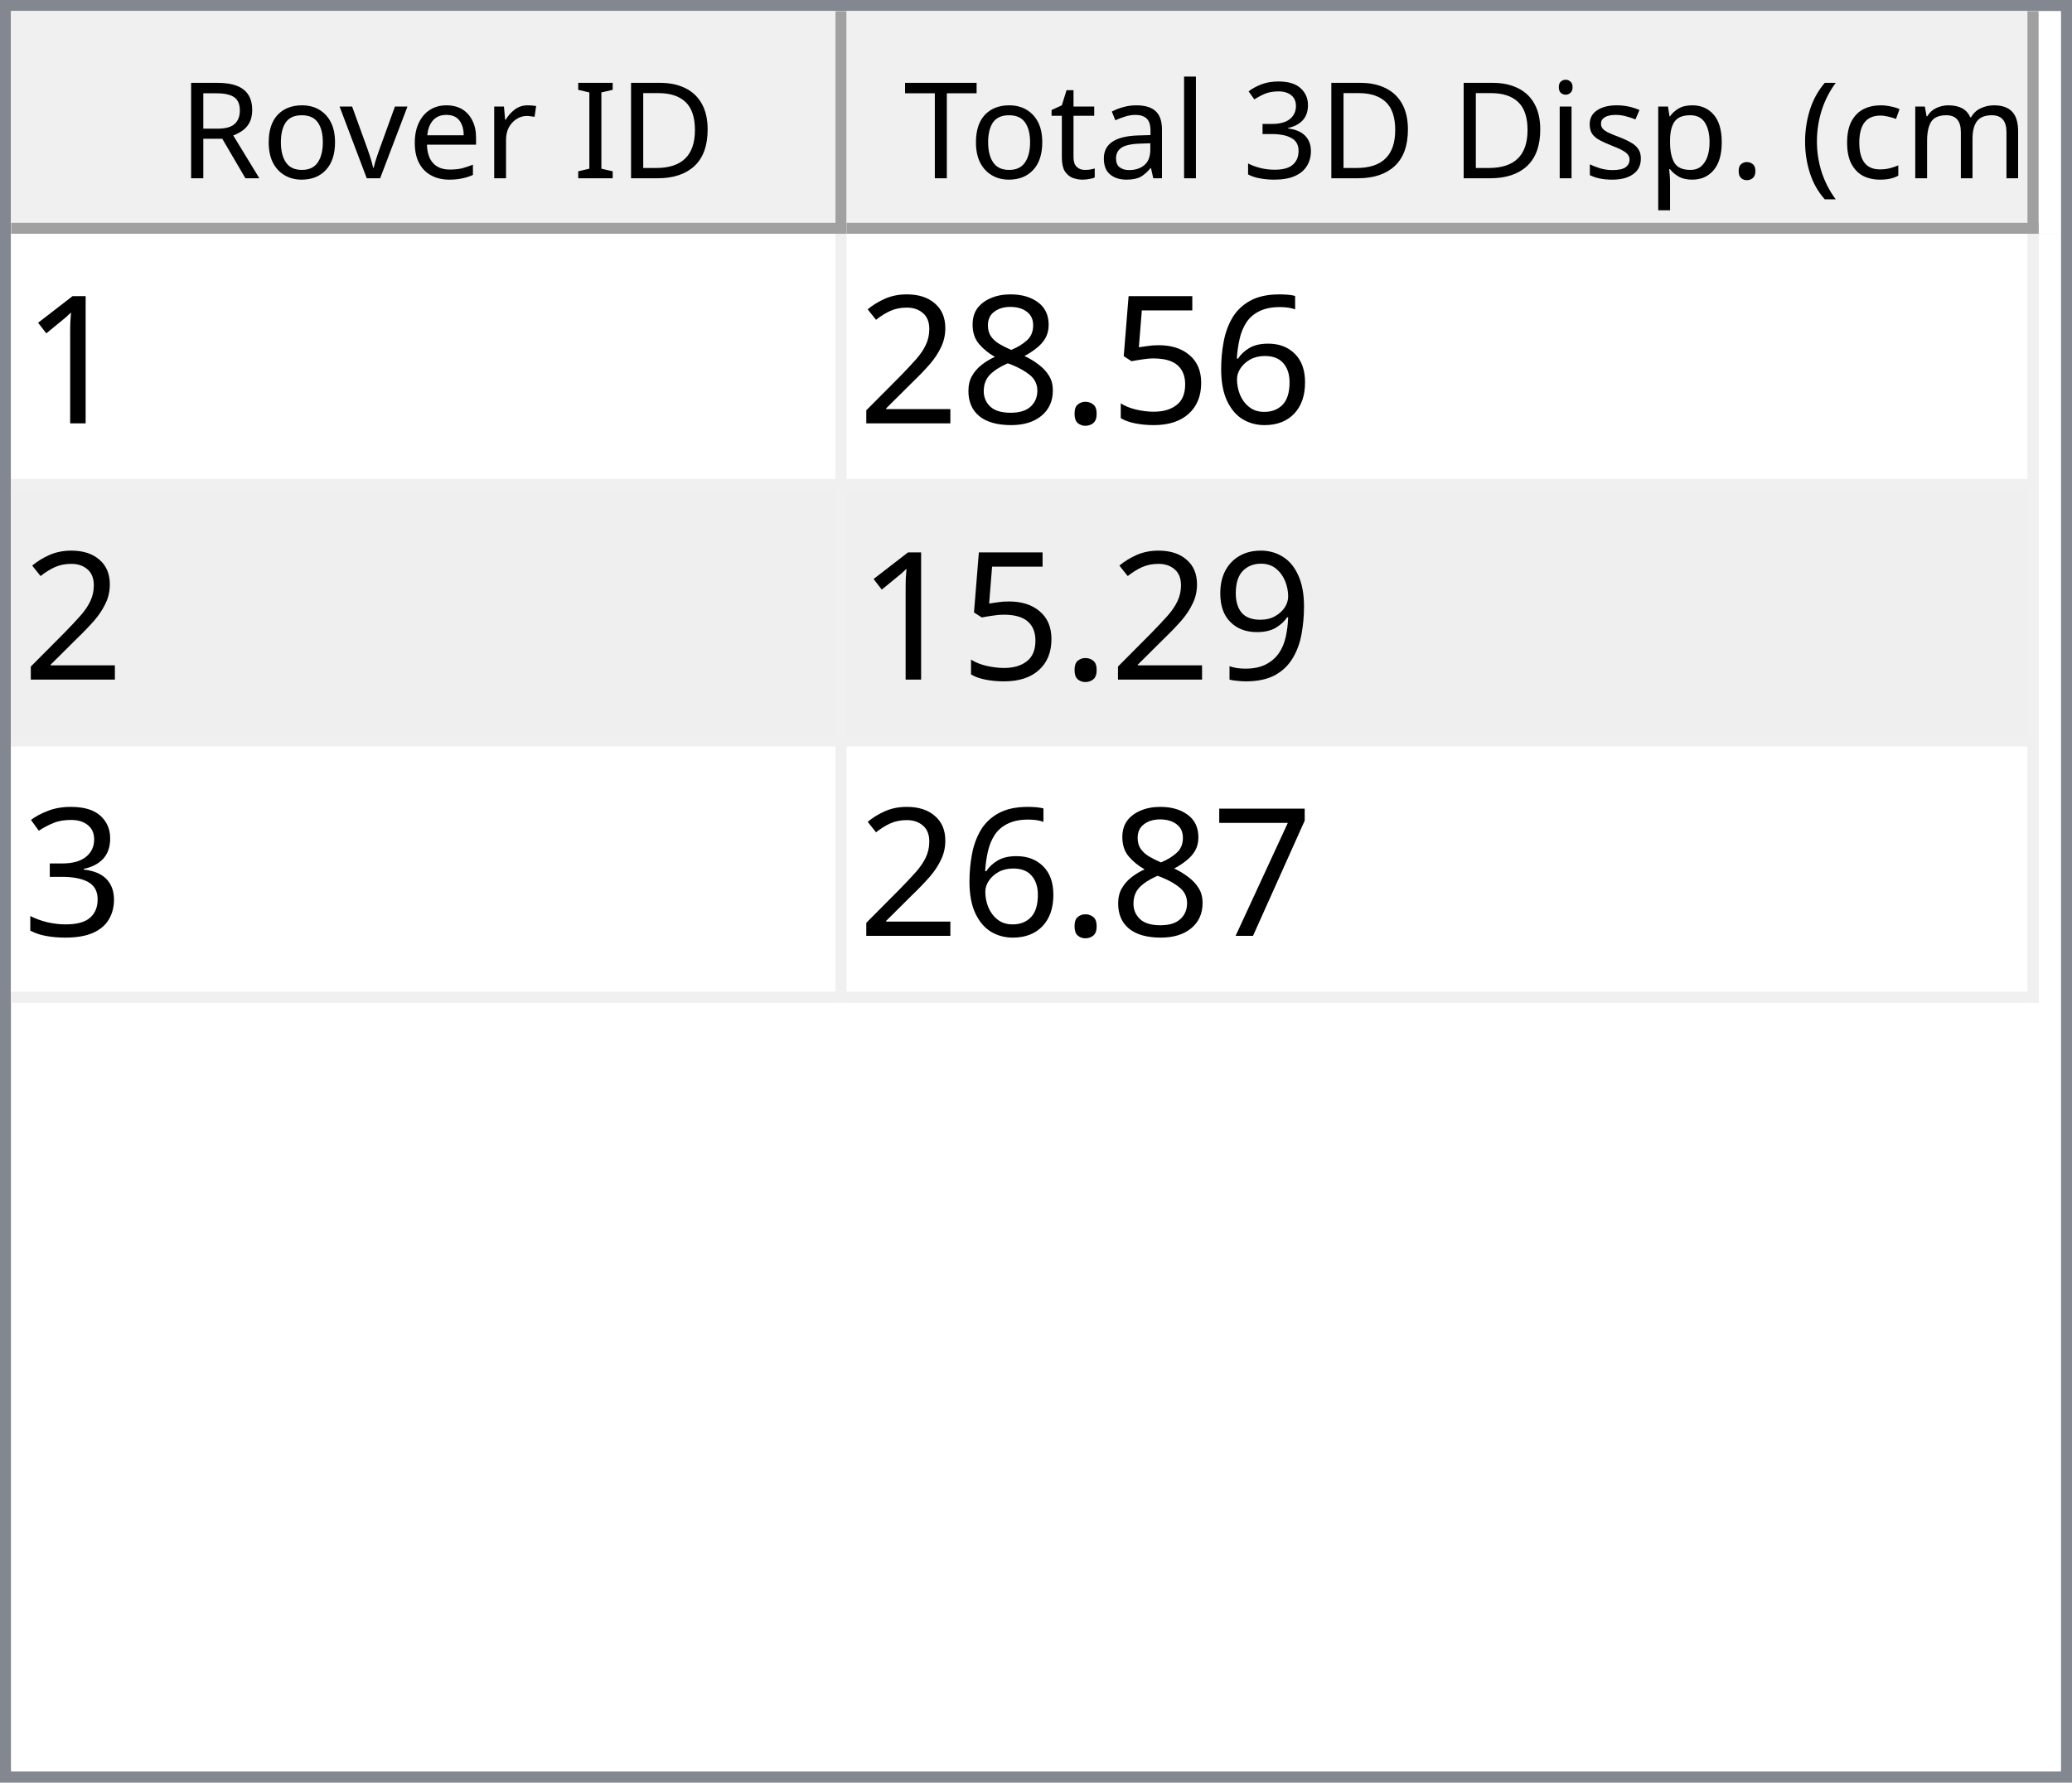
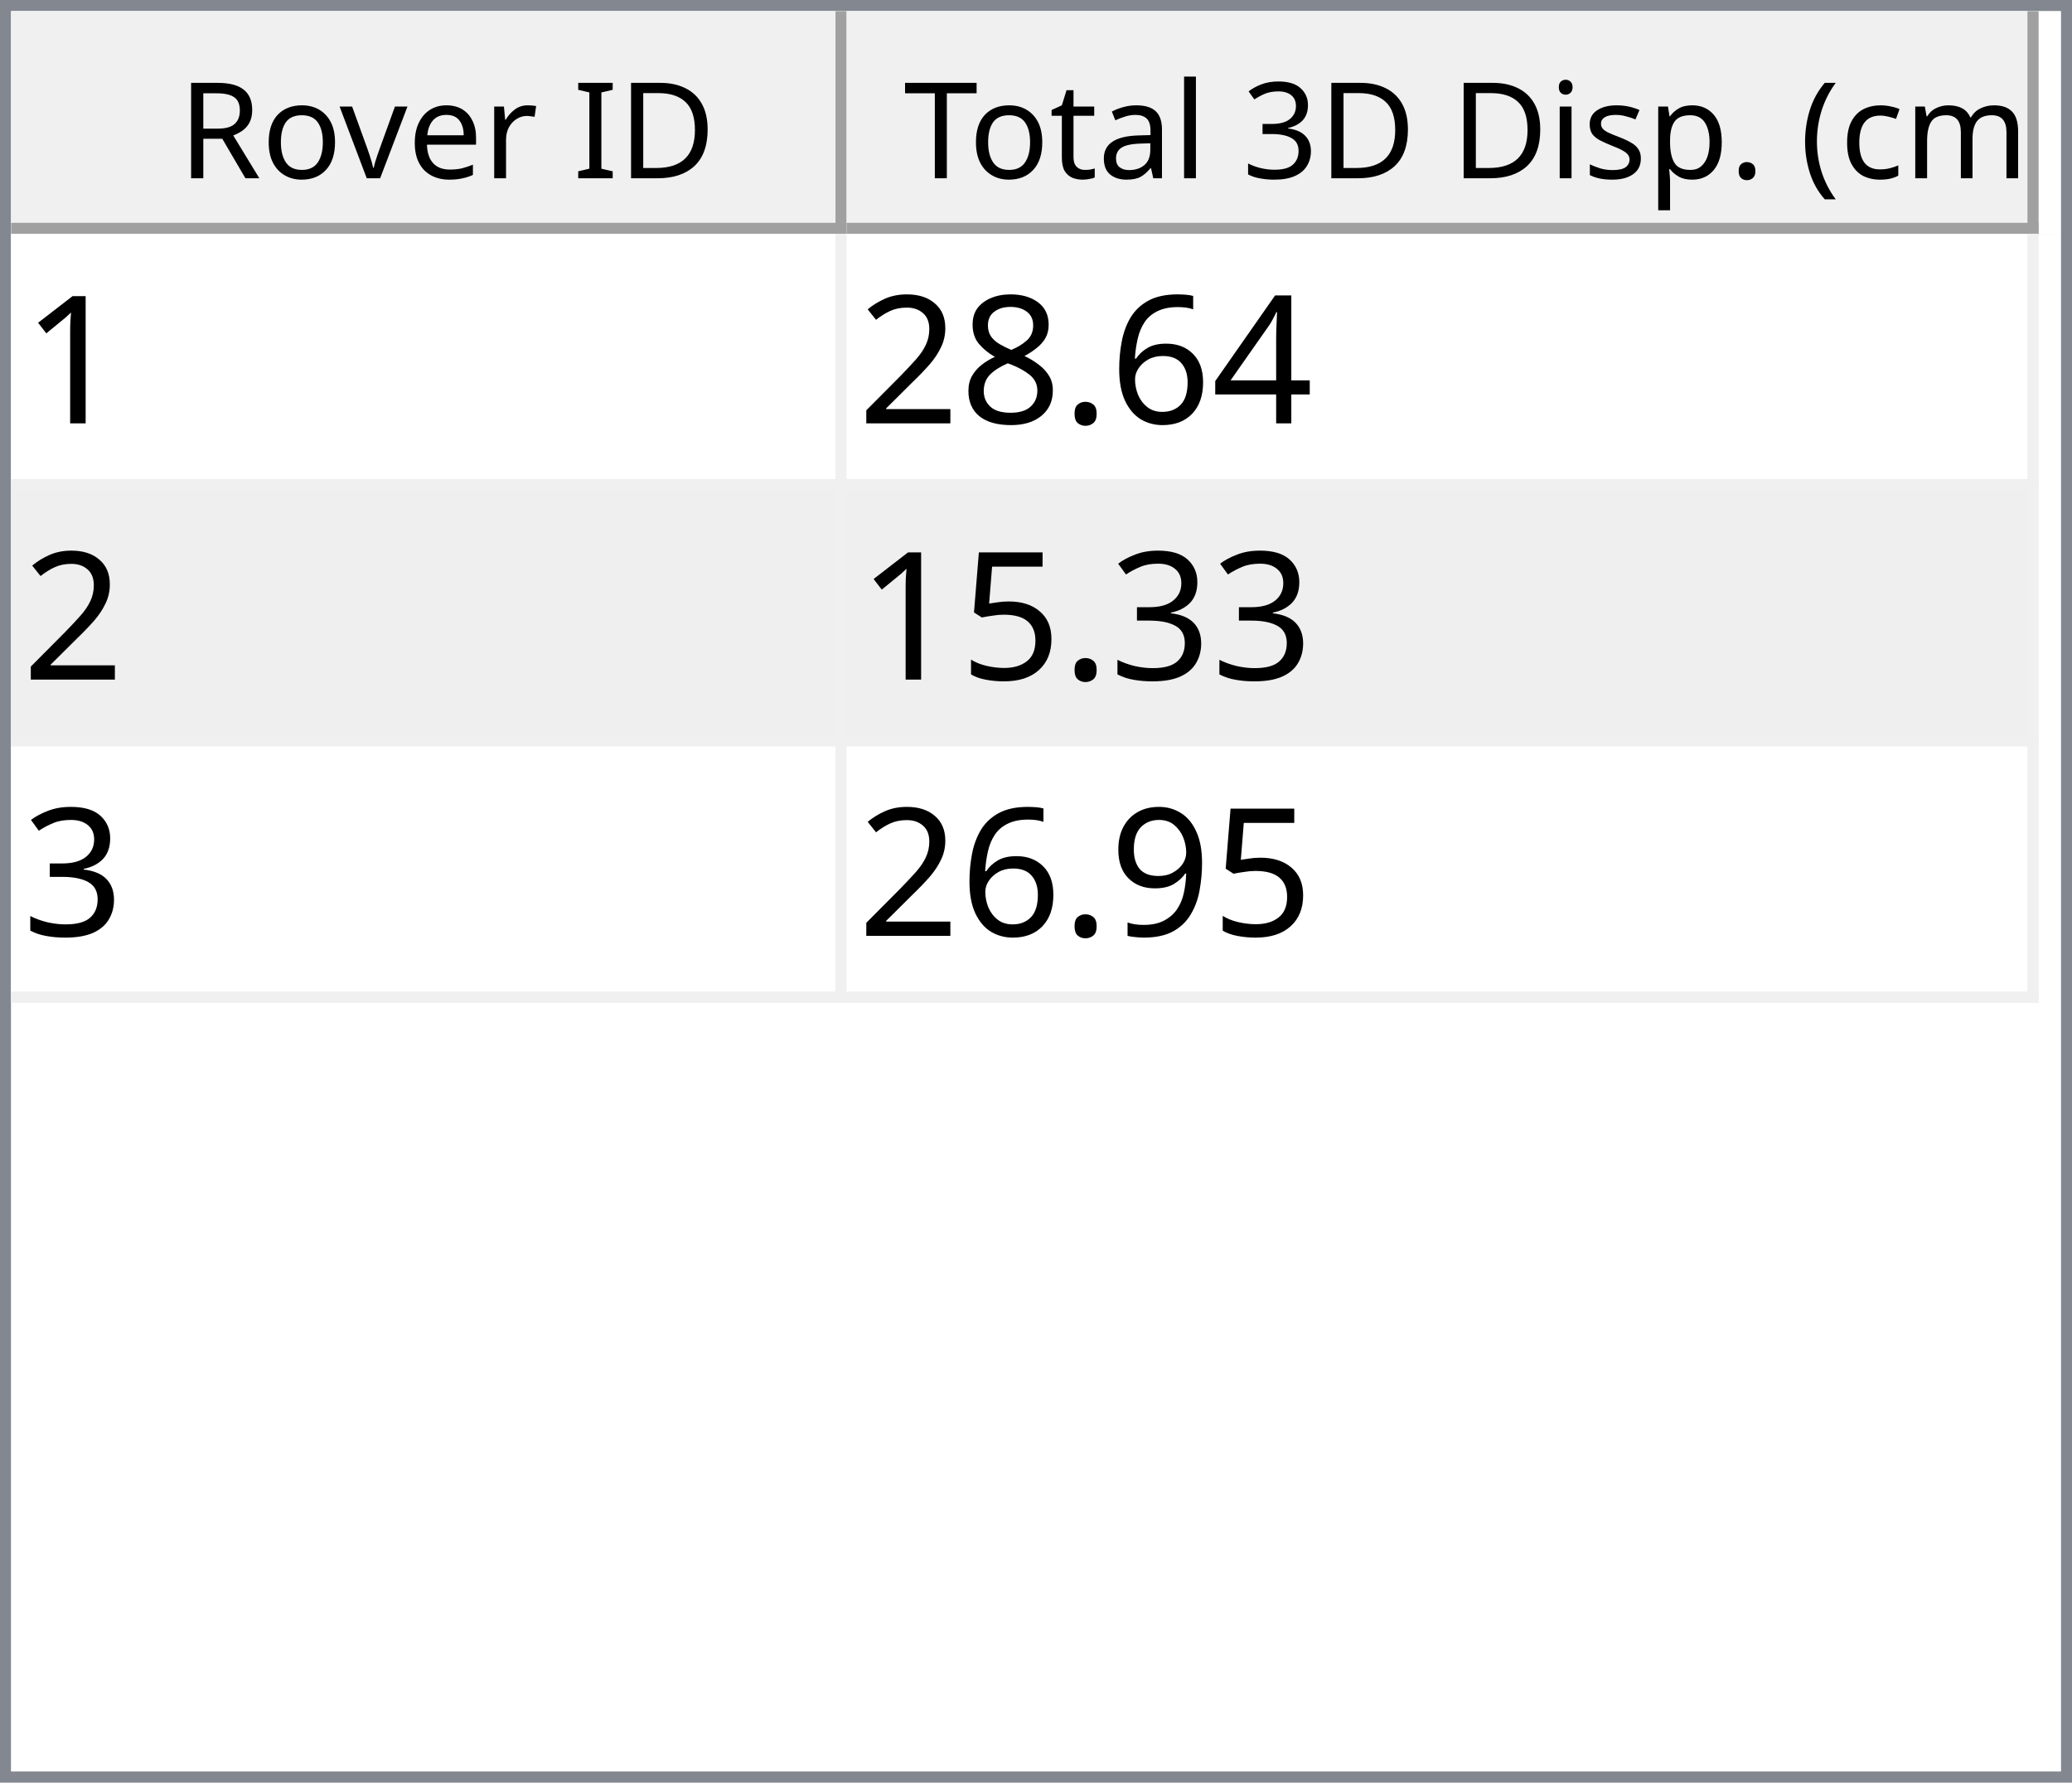
<svg xmlns="http://www.w3.org/2000/svg" style="fill-opacity:1; color-rendering:auto; color-interpolation:auto; text-rendering:auto; stroke:black; stroke-linecap:square; stroke-miterlimit:10; shape-rendering:auto; stroke-opacity:1; fill:black; stroke-dasharray:none; font-weight:normal; stroke-width:1; font-family:'Dialog'; font-style:normal; stroke-linejoin:miter; font-size:12px; stroke-dashoffset:0; image-rendering:auto;" width="186" height="160">
  <defs id="genericDefs" />
  <g>
    <defs id="defs1">
      <clipPath clipPathUnits="userSpaceOnUse" id="clipPath1">
        <path d="M0 0 L186 0 L186 160 L0 160 L0 0 Z" />
      </clipPath>
      <clipPath clipPathUnits="userSpaceOnUse" id="clipPath2">
        <path d="M0 0 L0 160 L186 160 L186 0 Z" />
      </clipPath>
      <clipPath clipPathUnits="userSpaceOnUse" id="clipPath3">
        <path d="M0 0 L0 20 L184 20 L184 0 Z" />
      </clipPath>
      <clipPath clipPathUnits="userSpaceOnUse" id="clipPath4">
        <path d="M0 0 L0 20 L75 20 L75 0 Z" />
      </clipPath>
      <clipPath clipPathUnits="userSpaceOnUse" id="clipPath5">
        <path d="M1 1 L1 19 L74 19 L74 1 Z" />
      </clipPath>
      <clipPath clipPathUnits="userSpaceOnUse" id="clipPath6">
        <path d="M0 0 L0 18 L73 18 L73 0 Z" />
      </clipPath>
      <clipPath clipPathUnits="userSpaceOnUse" id="clipPath7">
        <path d="M-0.5 -0.5 L-0.5 19.5 L74.5 19.5 L74.5 -0.5 Z" />
      </clipPath>
      <clipPath clipPathUnits="userSpaceOnUse" id="clipPath8">
        <path d="M0 0 L0 20 L107 20 L107 0 Z" />
      </clipPath>
      <clipPath clipPathUnits="userSpaceOnUse" id="clipPath9">
        <path d="M1 1 L1 19 L106 19 L106 1 Z" />
      </clipPath>
      <clipPath clipPathUnits="userSpaceOnUse" id="clipPath10">
        <path d="M0 0 L0 18 L105 18 L105 0 Z" />
      </clipPath>
      <clipPath clipPathUnits="userSpaceOnUse" id="clipPath11">
        <path d="M-0.5 -0.5 L-0.5 19.5 L106.5 19.5 L106.5 -0.5 Z" />
      </clipPath>
      <clipPath clipPathUnits="userSpaceOnUse" id="clipPath12">
        <path d="M0 0 L0 138 L184 138 L184 0 Z" />
      </clipPath>
      <clipPath clipPathUnits="userSpaceOnUse" id="clipPath13">
        <path d="M0 0 L0 69 L182 69 L182 0 Z" />
      </clipPath>
      <clipPath clipPathUnits="userSpaceOnUse" id="clipPath14">
        <path d="M-0.5 -0.5 L-0.5 68.5 L181.5 68.5 L181.5 -0.5 Z" />
      </clipPath>
      <clipPath clipPathUnits="userSpaceOnUse" id="clipPath15">
        <path d="M0 0 L0 22 L74 22 L74 0 Z" />
      </clipPath>
      <clipPath clipPathUnits="userSpaceOnUse" id="clipPath16">
        <path d="M0 0 L0 22 L106 22 L106 0 Z" />
      </clipPath>
      <font horiz-adv-x="64.551" id="font1">
        <font-face ascent="107.91" descent="25.098" units-per-em="100" style="font-style:normal; font-family:Segoe UI; font-weight:normal;" />
        <missing-glyph horiz-adv-x="64.551" d="M8.109 0 L8.109 68.266 L56.453 68.266 L56.453 0 L8.109 0 ZM15.328 7.234 L49.219 7.234 L49.219 61.031 L15.328 61.031 L15.328 7.234 Z" />
        <glyph unicode="D" horiz-adv-x="70.117" d="M9.188 0 L9.188 70.016 L28.516 70.016 Q65.531 70.016 65.531 35.891 Q65.531 19.672 55.25 9.836 Q44.969 0 27.734 0 L9.188 0 ZM17.391 62.594 L17.391 7.422 L27.828 7.422 Q41.609 7.422 49.273 14.797 Q56.938 22.172 56.938 35.688 Q56.938 62.594 28.328 62.594 L17.391 62.594 Z" />
        <glyph unicode="I" horiz-adv-x="26.611" d="M17.391 0 L9.188 0 L9.188 70.016 L17.391 70.016 L17.391 0 Z" />
        <glyph unicode=" " horiz-adv-x="27.393" d="" />
        <glyph unicode="r" horiz-adv-x="34.766" d="M34.188 41.891 Q32.078 43.5 28.125 43.5 Q23 43.5 19.555 38.672 Q16.109 33.844 16.109 25.484 L16.109 0 L8.109 0 L8.109 50 L16.109 50 L16.109 39.703 L16.312 39.703 Q18.016 44.969 21.531 47.922 Q25.047 50.875 29.391 50.875 Q32.516 50.875 34.188 50.203 L34.188 41.891 Z" />
        <glyph unicode="e" horiz-adv-x="52.295" d="M48.297 23 L12.984 23 Q13.188 14.656 17.484 10.109 Q21.781 5.562 29.297 5.562 Q37.75 5.562 44.828 11.141 L44.828 3.609 Q38.234 -1.172 27.391 -1.172 Q16.797 -1.172 10.742 5.641 Q4.688 12.453 4.688 24.812 Q4.688 36.469 11.305 43.82 Q17.922 51.172 27.734 51.172 Q37.547 51.172 42.922 44.828 Q48.297 38.484 48.297 27.203 L48.297 23 ZM40.094 29.781 Q40.047 36.719 36.75 40.578 Q33.453 44.438 27.594 44.438 Q21.922 44.438 17.969 40.383 Q14.016 36.328 13.094 29.781 L40.094 29.781 Z" />
        <glyph unicode="v" horiz-adv-x="47.9" d="M47.406 50 L27.484 0 L19.625 0 L0.688 50 L9.469 50 L22.172 13.672 Q23.578 9.672 23.922 6.688 L24.125 6.688 Q24.609 10.453 25.688 13.484 L38.969 50 L47.406 50 Z" />
        <glyph unicode="o" horiz-adv-x="58.594" d="M29 -1.172 Q17.922 -1.172 11.305 5.836 Q4.688 12.844 4.688 24.422 Q4.688 37.016 11.57 44.094 Q18.453 51.172 30.172 51.172 Q41.359 51.172 47.633 44.289 Q53.906 37.406 53.906 25.203 Q53.906 13.234 47.141 6.031 Q40.375 -1.172 29 -1.172 ZM29.594 44.438 Q21.875 44.438 17.383 39.188 Q12.891 33.938 12.891 24.703 Q12.891 15.828 17.43 10.695 Q21.969 5.562 29.594 5.562 Q37.359 5.562 41.531 10.594 Q45.703 15.625 45.703 24.906 Q45.703 34.281 41.531 39.359 Q37.359 44.438 29.594 44.438 Z" />
        <glyph unicode="R" horiz-adv-x="59.814" d="M59.375 0 L49.609 0 L37.891 19.625 Q36.281 22.359 34.766 24.289 Q33.25 26.219 31.664 27.438 Q30.078 28.656 28.25 29.219 Q26.422 29.781 24.125 29.781 L17.391 29.781 L17.391 0 L9.188 0 L9.188 70.016 L30.078 70.016 Q34.672 70.016 38.555 68.867 Q42.438 67.719 45.289 65.375 Q48.141 63.031 49.758 59.547 Q51.375 56.062 51.375 51.375 Q51.375 47.703 50.273 44.656 Q49.172 41.609 47.148 39.211 Q45.125 36.812 42.266 35.133 Q39.406 33.453 35.844 32.516 L35.844 32.328 Q37.594 31.547 38.891 30.547 Q40.188 29.547 41.359 28.18 Q42.531 26.812 43.68 25.078 Q44.828 23.344 46.234 21.047 L59.375 0 ZM17.391 62.594 L17.391 37.203 L28.516 37.203 Q31.594 37.203 34.203 38.133 Q36.812 39.062 38.719 40.797 Q40.625 42.531 41.703 45.047 Q42.781 47.562 42.781 50.688 Q42.781 56.297 39.141 59.445 Q35.5 62.594 28.609 62.594 L17.391 62.594 Z" />
        <glyph unicode=")" horiz-adv-x="30.176" d="M8.297 -15.922 L1.172 -15.922 Q16.406 2.344 16.406 26.812 Q16.406 51.469 1.078 70.016 L8.297 70.016 Q23.531 52.156 23.531 26.703 Q23.531 1.375 8.297 -15.922 Z" />
        <glyph unicode="m" horiz-adv-x="86.133" d="M79.109 0 L71.094 0 L71.094 28.719 Q71.094 37.016 68.531 40.727 Q65.969 44.438 59.906 44.438 Q54.781 44.438 51.195 39.75 Q47.609 35.062 47.609 28.516 L47.609 0 L39.594 0 L39.594 29.688 Q39.594 44.438 28.219 44.438 Q22.953 44.438 19.531 40.016 Q16.109 35.594 16.109 28.516 L16.109 0 L8.109 0 L8.109 50 L16.109 50 L16.109 42.094 L16.312 42.094 Q21.625 51.172 31.844 51.172 Q36.969 51.172 40.773 48.312 Q44.578 45.453 46 40.828 Q51.562 51.172 62.594 51.172 Q79.109 51.172 79.109 30.812 L79.109 0 Z" />
        <glyph unicode="c" horiz-adv-x="46.191" d="M42.188 2.297 Q36.422 -1.172 28.516 -1.172 Q17.828 -1.172 11.258 5.789 Q4.688 12.75 4.688 23.828 Q4.688 36.188 11.766 43.68 Q18.844 51.172 30.672 51.172 Q37.25 51.172 42.281 48.734 L42.281 40.531 Q36.719 44.438 30.375 44.438 Q22.703 44.438 17.797 38.945 Q12.891 33.453 12.891 24.516 Q12.891 15.719 17.508 10.641 Q22.125 5.562 29.891 5.562 Q36.422 5.562 42.188 9.906 L42.188 2.297 Z" />
        <glyph unicode="(" horiz-adv-x="30.176" d="M29.109 -15.922 L21.969 -15.922 Q6.844 1.375 6.844 26.703 Q6.844 52.156 21.969 70.016 L29.203 70.016 Q13.875 51.469 13.875 26.812 Q13.875 2.344 29.109 -15.922 Z" />
        <glyph unicode="." horiz-adv-x="21.68" d="M10.891 -1.078 Q8.641 -1.078 7.055 0.539 Q5.469 2.156 5.469 4.391 Q5.469 6.641 7.055 8.273 Q8.641 9.906 10.891 9.906 Q13.188 9.906 14.797 8.273 Q16.406 6.641 16.406 4.391 Q16.406 2.156 14.797 0.539 Q13.188 -1.078 10.891 -1.078 Z" />
        <glyph unicode="p" horiz-adv-x="58.789" d="M16.312 7.234 L16.109 7.234 L16.109 -23 L8.109 -23 L8.109 50 L16.109 50 L16.109 41.219 L16.312 41.219 Q22.219 51.172 33.594 51.172 Q43.266 51.172 48.688 44.461 Q54.109 37.75 54.109 26.469 Q54.109 13.922 48 6.375 Q41.891 -1.172 31.297 -1.172 Q21.578 -1.172 16.312 7.234 ZM16.109 27.391 L16.109 20.406 Q16.109 14.203 20.141 9.883 Q24.172 5.562 30.375 5.562 Q37.641 5.562 41.773 11.133 Q45.906 16.703 45.906 26.609 Q45.906 34.969 42.047 39.703 Q38.188 44.438 31.594 44.438 Q24.609 44.438 20.359 39.578 Q16.109 34.719 16.109 27.391 Z" />
        <glyph unicode="s" horiz-adv-x="42.432" d="M5.078 1.812 L5.078 10.406 Q11.625 5.562 19.484 5.562 Q30.031 5.562 30.031 12.594 Q30.031 14.594 29.125 15.992 Q28.219 17.391 26.68 18.461 Q25.141 19.531 23.07 20.383 Q21 21.234 18.609 22.172 Q15.281 23.484 12.766 24.828 Q10.25 26.172 8.57 27.859 Q6.891 29.547 6.031 31.695 Q5.172 33.844 5.172 36.719 Q5.172 40.234 6.789 42.945 Q8.406 45.656 11.086 47.484 Q13.766 49.312 17.211 50.242 Q20.656 51.172 24.312 51.172 Q30.812 51.172 35.938 48.922 L35.938 40.828 Q30.422 44.438 23.25 44.438 Q21 44.438 19.195 43.922 Q17.391 43.406 16.094 42.477 Q14.797 41.547 14.086 40.258 Q13.375 38.969 13.375 37.406 Q13.375 35.453 14.086 34.133 Q14.797 32.812 16.164 31.789 Q17.531 30.766 19.484 29.938 Q21.438 29.109 23.922 28.125 Q27.25 26.859 29.883 25.516 Q32.516 24.172 34.375 22.484 Q36.234 20.797 37.234 18.602 Q38.234 16.406 38.234 13.375 Q38.234 9.672 36.602 6.938 Q34.969 4.203 32.234 2.398 Q29.5 0.594 25.93 -0.289 Q22.359 -1.172 18.453 -1.172 Q10.75 -1.172 5.078 1.812 Z" />
        <glyph unicode="i" horiz-adv-x="24.219" d="M12.203 62.703 Q10.062 62.703 8.547 64.164 Q7.031 65.625 7.031 67.875 Q7.031 70.125 8.547 71.609 Q10.062 73.094 12.203 73.094 Q14.406 73.094 15.945 71.609 Q17.484 70.125 17.484 67.875 Q17.484 65.719 15.945 64.211 Q14.406 62.703 12.203 62.703 ZM16.109 0 L8.109 0 L8.109 50 L16.109 50 L16.109 0 Z" />
        <glyph unicode="3" horiz-adv-x="53.906" d="M46.531 19.828 Q46.531 15.094 44.75 11.211 Q42.969 7.328 39.719 4.57 Q36.469 1.812 31.93 0.297 Q27.391 -1.219 21.922 -1.219 Q11.922 -1.219 6 2.594 L6 11.188 Q13.094 5.609 22.219 5.609 Q25.875 5.609 28.828 6.539 Q31.781 7.469 33.906 9.227 Q36.031 10.984 37.18 13.477 Q38.328 15.969 38.328 19.094 Q38.328 32.812 18.797 32.812 L12.984 32.812 L12.984 39.594 L18.5 39.594 Q35.797 39.594 35.797 52.484 Q35.797 64.406 22.609 64.406 Q15.188 64.406 8.688 59.422 L8.688 67.188 Q15.375 71.188 24.609 71.188 Q29 71.188 32.57 69.969 Q36.141 68.75 38.68 66.555 Q41.219 64.359 42.609 61.281 Q44 58.203 44 54.5 Q44 40.672 30.031 36.719 L30.031 36.531 Q33.594 36.141 36.625 34.797 Q39.656 33.453 41.852 31.305 Q44.047 29.156 45.289 26.25 Q46.531 23.344 46.531 19.828 Z" />
        <glyph unicode="l" horiz-adv-x="24.219" d="M16.109 0 L8.109 0 L8.109 74.031 L16.109 74.031 L16.109 0 Z" />
        <glyph unicode="a" horiz-adv-x="50.879" d="M43.891 0 L35.891 0 L35.891 7.812 L35.688 7.812 Q30.469 -1.172 20.312 -1.172 Q12.844 -1.172 8.617 2.781 Q4.391 6.734 4.391 13.281 Q4.391 27.297 20.906 29.594 L35.891 31.688 Q35.891 44.438 25.594 44.438 Q16.547 44.438 9.281 38.281 L9.281 46.484 Q16.656 51.172 26.266 51.172 Q43.891 51.172 43.891 32.516 L43.891 0 ZM35.891 25.297 L23.828 23.641 Q18.266 22.859 15.43 20.875 Q12.594 18.891 12.594 13.875 Q12.594 10.203 15.211 7.883 Q17.828 5.562 22.172 5.562 Q28.125 5.562 32.008 9.742 Q35.891 13.922 35.891 20.312 L35.891 25.297 Z" />
        <glyph unicode="t" horiz-adv-x="33.887" d="M31.297 0.484 Q28.469 -1.078 23.828 -1.078 Q10.688 -1.078 10.688 13.578 L10.688 43.172 L2.094 43.172 L2.094 50 L10.688 50 L10.688 62.203 L18.703 64.797 L18.703 50 L31.297 50 L31.297 43.172 L18.703 43.172 L18.703 14.984 Q18.703 9.969 20.414 7.82 Q22.125 5.672 26.078 5.672 Q29.109 5.672 31.297 7.328 L31.297 0.484 Z" />
        <glyph unicode="T" horiz-adv-x="52.393" d="M50.594 62.594 L30.375 62.594 L30.375 0 L22.172 0 L22.172 62.594 L2 62.594 L2 70.016 L50.594 70.016 L50.594 62.594 Z" />
      </font>
      <font horiz-adv-x="75.0" id="font2">
        <font-face ascent="100.537" descent="21.973" units-per-em="100" style="font-style:normal; font-family:sans-serif; font-weight:normal;" />
        <missing-glyph horiz-adv-x="75.0" d="M12.5 0 L12.5 62.5 L62.5 62.5 L62.5 0 L12.5 0 ZM14.062 1.562 L60.938 1.562 L60.938 60.938 L14.062 60.938 L14.062 1.562 Z" />
        <glyph unicode="1" horiz-adv-x="55.615" d="M37.25 0 L28.469 0 L28.469 56 Q25.297 52.984 20.141 49.953 Q14.984 46.922 10.891 45.406 L10.891 53.906 Q18.266 57.375 23.781 62.305 Q29.297 67.234 31.594 71.875 L37.25 71.875 L37.25 0 Z" />
+         <glyph unicode="4" horiz-adv-x="55.615" d="M32.328 0 L32.328 17.141 L1.266 17.141 L1.266 25.203 L33.938 71.578 L41.109 71.578 L41.109 25.203 L50.781 25.203 L50.781 17.141 L41.109 17.141 L41.109 0 L32.328 0 ZM32.328 25.203 L32.328 57.469 L9.906 25.203 L32.328 25.203 Z" />
        <glyph unicode="6" horiz-adv-x="55.615" d="M49.75 54.047 L41.016 53.375 Q39.844 58.547 37.703 60.891 Q34.125 64.656 28.906 64.656 Q24.703 64.656 21.531 62.312 Q17.391 59.281 14.992 53.469 Q12.594 47.656 12.5 36.922 Q15.672 41.75 20.266 44.094 Q24.859 46.438 29.891 46.438 Q38.672 46.438 44.852 39.969 Q51.031 33.5 51.031 23.25 Q51.031 16.5 48.125 10.719 Q45.219 4.938 40.141 1.859 Q35.062 -1.219 28.609 -1.219 Q17.625 -1.219 10.695 6.859 Q3.766 14.938 3.766 33.5 Q3.766 54.25 11.422 63.672 Q18.109 71.875 29.438 71.875 Q37.891 71.875 43.289 67.141 Q48.688 62.406 49.75 54.047 ZM13.875 23.188 Q13.875 18.656 15.797 14.508 Q17.719 10.359 21.188 8.18 Q24.656 6 28.469 6 Q34.031 6 38.039 10.492 Q42.047 14.984 42.047 22.703 Q42.047 30.125 38.086 34.398 Q34.125 38.672 28.125 38.672 Q22.172 38.672 18.023 34.398 Q13.875 30.125 13.875 23.188 Z" />
-         <glyph unicode="5" horiz-adv-x="55.615" d="M4.156 18.75 L13.375 19.531 Q14.406 12.797 18.141 9.398 Q21.875 6 27.156 6 Q33.5 6 37.891 10.789 Q42.281 15.578 42.281 23.484 Q42.281 31 38.062 35.352 Q33.844 39.703 27 39.703 Q22.75 39.703 19.336 37.773 Q15.922 35.844 13.969 32.766 L5.719 33.844 L12.641 70.609 L48.25 70.609 L48.25 62.203 L19.672 62.203 L15.828 42.969 Q22.266 47.469 29.344 47.469 Q38.719 47.469 45.164 40.969 Q51.609 34.469 51.609 24.266 Q51.609 14.547 45.953 7.469 Q39.062 -1.219 27.156 -1.219 Q17.391 -1.219 11.211 4.25 Q5.031 9.719 4.156 18.75 Z" />
        <glyph unicode="." horiz-adv-x="27.783" d="M9.078 0 L9.078 10.016 L19.094 10.016 L19.094 0 L9.078 0 Z" />
        <glyph unicode="8" horiz-adv-x="55.615" d="M17.672 38.812 Q12.203 40.828 9.57 44.539 Q6.938 48.25 6.938 53.422 Q6.938 61.234 12.555 66.555 Q18.172 71.875 27.484 71.875 Q36.859 71.875 42.578 66.43 Q48.297 60.984 48.297 53.172 Q48.297 48.188 45.68 44.508 Q43.062 40.828 37.75 38.812 Q44.344 36.672 47.781 31.883 Q51.219 27.094 51.219 20.453 Q51.219 11.281 44.727 5.031 Q38.234 -1.219 27.641 -1.219 Q17.047 -1.219 10.547 5.055 Q4.047 11.328 4.047 20.703 Q4.047 27.688 7.594 32.398 Q11.141 37.109 17.672 38.812 ZM15.922 53.719 Q15.922 48.641 19.195 45.414 Q22.469 42.188 27.688 42.188 Q32.766 42.188 36.016 45.383 Q39.266 48.578 39.266 53.219 Q39.266 58.062 35.914 61.359 Q32.562 64.656 27.594 64.656 Q22.562 64.656 19.242 61.43 Q15.922 58.203 15.922 53.719 ZM13.094 20.656 Q13.094 16.891 14.875 13.375 Q16.656 9.859 20.172 7.93 Q23.688 6 27.734 6 Q34.031 6 38.133 10.055 Q42.234 14.109 42.234 20.359 Q42.234 26.703 38.016 30.859 Q33.797 35.016 27.438 35.016 Q21.234 35.016 17.164 30.914 Q13.094 26.812 13.094 20.656 Z" />
        <glyph unicode="2" horiz-adv-x="55.615" d="M50.344 8.453 L50.344 0 L3.031 0 Q2.938 3.172 4.047 6.109 Q5.859 10.938 9.836 15.625 Q13.812 20.312 21.344 26.469 Q33.016 36.031 37.117 41.625 Q41.219 47.219 41.219 52.203 Q41.219 57.422 37.477 61.008 Q33.734 64.594 27.734 64.594 Q21.391 64.594 17.578 60.789 Q13.766 56.984 13.719 50.25 L4.688 51.172 Q5.609 61.281 11.664 66.578 Q17.719 71.875 27.938 71.875 Q38.234 71.875 44.242 66.164 Q50.25 60.453 50.25 52 Q50.25 47.703 48.492 43.555 Q46.734 39.406 42.656 34.812 Q38.578 30.219 29.109 22.219 Q21.188 15.578 18.945 13.211 Q16.703 10.844 15.234 8.453 L50.344 8.453 Z" />
+         <glyph unicode="3" horiz-adv-x="55.615" d="M4.203 18.891 L12.984 20.062 Q14.5 12.594 18.141 9.297 Q21.781 6 27 6 Q33.203 6 37.477 10.297 Q41.75 14.594 41.75 20.953 Q41.75 27 37.797 30.93 Q33.844 34.859 27.734 34.859 Q25.25 34.859 21.531 33.891 L22.516 41.609 Q23.391 41.5 23.922 41.5 Q29.547 41.5 34.039 44.43 Q38.531 47.359 38.531 53.469 Q38.531 58.297 35.258 61.477 Q31.984 64.656 26.812 64.656 Q21.688 64.656 18.266 61.43 Q14.844 58.203 13.875 51.766 L5.078 53.328 Q6.688 62.156 12.398 67.016 Q18.109 71.875 26.609 71.875 Q32.469 71.875 37.398 69.359 Q42.328 66.844 44.945 62.5 Q47.562 58.156 47.562 53.266 Q47.562 48.641 45.07 44.828 Q42.578 41.016 37.703 38.766 Q44.047 37.312 47.562 32.695 Q51.078 28.078 51.078 21.141 Q51.078 11.766 44.242 5.25 Q37.406 -1.266 26.953 -1.266 Q17.531 -1.266 11.305 4.352 Q5.078 9.969 4.203 18.891 Z" />
+         <glyph unicode="5" horiz-adv-x="55.615" d="M4.156 18.75 L13.375 19.531 Q14.406 12.797 18.141 9.398 Q21.875 6 27.156 6 Q33.5 6 37.891 10.789 Q42.281 15.578 42.281 23.484 Q42.281 31 38.062 35.352 Q33.844 39.703 27 39.703 Q22.75 39.703 19.336 37.773 Q15.922 35.844 13.969 32.766 L5.719 33.844 L12.641 70.609 L48.25 70.609 L48.25 62.203 L19.672 62.203 L15.828 42.969 Q22.266 47.469 29.344 47.469 Q38.719 47.469 45.164 40.969 Q51.609 34.469 51.609 24.266 Q51.609 14.547 45.953 7.469 Q39.062 -1.219 27.156 -1.219 Q17.391 -1.219 11.211 4.25 Q5.031 9.719 4.156 18.75 Z" />
        <glyph unicode="9" horiz-adv-x="55.615" d="M5.469 16.547 L13.922 17.328 Q14.984 11.375 18.016 8.688 Q21.047 6 25.781 6 Q29.828 6 32.883 7.859 Q35.938 9.719 37.891 12.82 Q39.844 15.922 41.164 21.195 Q42.484 26.469 42.484 31.938 Q42.484 32.516 42.438 33.688 Q39.797 29.5 35.234 26.883 Q30.672 24.266 25.344 24.266 Q16.453 24.266 10.305 30.711 Q4.156 37.156 4.156 47.703 Q4.156 58.594 10.578 65.234 Q17 71.875 26.656 71.875 Q33.641 71.875 39.43 68.117 Q45.219 64.359 48.219 57.398 Q51.219 50.438 51.219 37.25 Q51.219 23.531 48.242 15.406 Q45.266 7.281 39.383 3.031 Q33.5 -1.219 25.594 -1.219 Q17.188 -1.219 11.867 3.445 Q6.547 8.109 5.469 16.547 ZM41.453 48.141 Q41.453 55.719 37.43 60.156 Q33.406 64.594 27.734 64.594 Q21.875 64.594 17.531 59.812 Q13.188 55.031 13.188 47.406 Q13.188 40.578 17.312 36.305 Q21.438 32.031 27.484 32.031 Q33.594 32.031 37.523 36.305 Q41.453 40.578 41.453 48.141 Z" />
-         <glyph unicode="3" horiz-adv-x="55.615" d="M4.203 18.891 L12.984 20.062 Q14.5 12.594 18.141 9.297 Q21.781 6 27 6 Q33.203 6 37.477 10.297 Q41.75 14.594 41.75 20.953 Q41.75 27 37.797 30.93 Q33.844 34.859 27.734 34.859 Q25.25 34.859 21.531 33.891 L22.516 41.609 Q23.391 41.5 23.922 41.5 Q29.547 41.5 34.039 44.43 Q38.531 47.359 38.531 53.469 Q38.531 58.297 35.258 61.477 Q31.984 64.656 26.812 64.656 Q21.688 64.656 18.266 61.43 Q14.844 58.203 13.875 51.766 L5.078 53.328 Q6.688 62.156 12.398 67.016 Q18.109 71.875 26.609 71.875 Q32.469 71.875 37.398 69.359 Q42.328 66.844 44.945 62.5 Q47.562 58.156 47.562 53.266 Q47.562 48.641 45.07 44.828 Q42.578 41.016 37.703 38.766 Q44.047 37.312 47.562 32.695 Q51.078 28.078 51.078 21.141 Q51.078 11.766 44.242 5.25 Q37.406 -1.266 26.953 -1.266 Q17.531 -1.266 11.305 4.352 Q5.078 9.969 4.203 18.891 Z" />
-         <glyph unicode="7" horiz-adv-x="55.615" d="M4.734 62.203 L4.734 70.656 L51.078 70.656 L51.078 63.812 Q44.234 56.547 37.523 44.484 Q30.812 32.422 27.156 19.672 Q24.516 10.688 23.781 0 L14.75 0 Q14.891 8.453 18.062 20.414 Q21.234 32.375 27.172 43.484 Q33.109 54.594 39.797 62.203 L4.734 62.203 Z" />
      </font>
    </defs>
    <g style="fill:white; stroke:white;">
      <rect x="0" y="0" width="186" style="clip-path:url(#clipPath1); stroke:none;" height="160" />
    </g>
    <g style="fill:white; text-rendering:optimizeSpeed; color-rendering:optimizeSpeed; image-rendering:optimizeSpeed; shape-rendering:crispEdges; stroke:white; color-interpolation:sRGB;">
      <rect x="0" width="186" height="160" y="0" style="stroke:none;" />
      <path style="stroke:none;" d="M0 160 L186 160 L186 0 L0 0 Z" />
    </g>
    <g style="fill:rgb(240,240,240); font-family:'Segoe UI'; stroke:rgb(240,240,240);">
      <rect x="0" y="0" width="186" style="clip-path:url(#clipPath2); stroke:none;" height="160" />
    </g>
    <g style="fill:rgb(130,135,144); font-family:'Segoe UI'; stroke:rgb(130,135,144);">
      <path d="M0 0 L186 0 L186 160 L0 160 L0 0 ZM1 1 L185 1 L185 159 L1 159 L1 1 Z" style="fill-rule:evenodd; clip-path:url(#clipPath2); stroke:none;" />
    </g>
    <g style="fill:white; font-family:'Segoe UI'; stroke:white;" transform="translate(1,1)">
      <rect x="0" y="0" width="184" style="clip-path:url(#clipPath3); stroke:none;" height="20" />
    </g>
    <g style="fill:rgb(240,240,240); font-family:'Segoe UI'; stroke:rgb(240,240,240);" transform="translate(1,1)">
      <rect x="0" y="0" width="75" style="clip-path:url(#clipPath4); stroke:none;" height="20" />
    </g>
    <g style="font-family:'Segoe UI';" transform="translate(2,2)">
      <text x="14" xml:space="preserve" y="14" style="clip-path:url(#clipPath6); stroke:none;">Rover ID</text>
    </g>
    <g style="fill:rgb(160,160,160); font-family:'Segoe UI'; stroke:rgb(160,160,160); stroke-linejoin:bevel;" transform="translate(1.5,1.5)">
      <line x1="74" x2="74" y1="0" style="fill:none; clip-path:url(#clipPath7);" y2="19" />
    </g>
    <g style="fill:rgb(160,160,160); font-family:'Segoe UI'; stroke:rgb(160,160,160); stroke-linejoin:bevel;" transform="matrix(1,0,0,1,1,1) translate(0.5,0.5)">
      <line x1="0" x2="74" y1="19" style="fill:none; clip-path:url(#clipPath7);" y2="19" />
    </g>
    <g style="fill:rgb(240,240,240); font-family:'Segoe UI'; stroke:rgb(240,240,240);" transform="translate(76,1)">
      <rect x="0" y="0" width="107" style="clip-path:url(#clipPath8); stroke:none;" height="20" />
    </g>
    <g style="font-family:'Segoe UI';" transform="translate(77,2)">
      <text x="1" xml:space="preserve" y="14" style="clip-path:url(#clipPath10); stroke:none;"> Total 3D Disp. (cm)</text>
    </g>
    <g style="fill:rgb(160,160,160); font-family:'Segoe UI'; stroke:rgb(160,160,160); stroke-linejoin:bevel;" transform="translate(76.5,1.5)">
      <line x1="106" x2="106" y1="0" style="fill:none; clip-path:url(#clipPath11);" y2="19" />
    </g>
    <g style="fill:rgb(160,160,160); font-family:'Segoe UI'; stroke:rgb(160,160,160); stroke-linejoin:bevel;" transform="matrix(1,0,0,1,76,1) translate(0.5,0.5)">
      <line x1="0" x2="106" y1="19" style="fill:none; clip-path:url(#clipPath11);" y2="19" />
    </g>
    <g style="fill:white; font-family:'Segoe UI'; stroke:white;" transform="translate(1,21)">
      <rect x="0" y="0" width="184" style="clip-path:url(#clipPath12); stroke:none;" height="138" />
    </g>
    <g style="fill:rgb(240,240,240); font-size:16px; font-family:sans-serif; stroke:rgb(240,240,240);" transform="translate(1,21)">
      <rect x="0" y="0" width="182" style="clip-path:url(#clipPath13); stroke:none;" height="69" />
      <line transform="translate(0.5,0.5)" x1="0" x2="181" y1="22" style="clip-path:url(#clipPath14); fill:none; stroke-linejoin:bevel;" y2="22" />
    </g>
    <g transform="matrix(1,0,0,1,1,21) translate(0.5,0.5)" style="fill:rgb(240,240,240); font-size:16px; font-family:sans-serif; stroke:rgb(240,240,240); stroke-linejoin:bevel;">
      <line x1="0" x2="181" y1="45" style="fill:none; clip-path:url(#clipPath14);" y2="45" />
    </g>
    <g transform="matrix(1,0,0,1,1,21) translate(0.5,0.5)" style="fill:rgb(240,240,240); font-size:16px; font-family:sans-serif; stroke:rgb(240,240,240); stroke-linejoin:bevel;">
      <line x1="0" x2="181" y1="68" style="fill:none; clip-path:url(#clipPath14);" y2="68" />
    </g>
    <g transform="matrix(1,0,0,1,1,21) translate(0.5,0.5)" style="fill:rgb(240,240,240); font-size:16px; font-family:sans-serif; stroke:rgb(240,240,240); stroke-linejoin:bevel;">
      <line x1="74" x2="74" y1="0" style="fill:none; clip-path:url(#clipPath14);" y2="68" />
    </g>
    <g transform="matrix(1,0,0,1,1,21) translate(0.5,0.5)" style="fill:rgb(240,240,240); font-size:16px; font-family:sans-serif; stroke:rgb(240,240,240); stroke-linejoin:bevel;">
      <line x1="181" x2="181" y1="0" style="fill:none; clip-path:url(#clipPath14);" y2="68" />
    </g>
    <g style="fill:white; font-size:16px; font-family:sans-serif; stroke:white;" transform="matrix(1,0,0,1,1,21)">
      <rect x="0" y="0" width="74" style="clip-path:url(#clipPath15); stroke:none;" height="22" />
      <text x="1" y="17" style="fill:black; clip-path:url(#clipPath15); stroke:none;" xml:space="preserve">1</text>
    </g>
    <g style="fill:white; font-size:16px; font-family:sans-serif; stroke:white;" transform="matrix(1,0,0,1,1,21) translate(75,0)">
      <rect x="0" y="0" width="106" style="clip-path:url(#clipPath16); stroke:none;" height="22" />
-       <text x="1" y="17" style="fill:black; clip-path:url(#clipPath16); stroke:none;" xml:space="preserve">28.56</text>
+       <text x="1" y="17" style="fill:black; clip-path:url(#clipPath16); stroke:none;" xml:space="preserve">28.64</text>
    </g>
    <g style="fill:rgb(239,239,239); font-size:16px; font-family:sans-serif; stroke:rgb(239,239,239);" transform="matrix(1,0,0,1,1,21) translate(0,23)">
      <rect x="0" y="0" width="74" style="clip-path:url(#clipPath15); stroke:none;" height="22" />
      <text x="1" y="17" style="fill:black; clip-path:url(#clipPath15); stroke:none;" xml:space="preserve">2</text>
    </g>
    <g style="fill:rgb(239,239,239); font-size:16px; font-family:sans-serif; stroke:rgb(239,239,239);" transform="matrix(1,0,0,1,1,21) translate(75,23)">
      <rect x="0" y="0" width="106" style="clip-path:url(#clipPath16); stroke:none;" height="22" />
-       <text x="1" y="17" style="fill:black; clip-path:url(#clipPath16); stroke:none;" xml:space="preserve">15.29</text>
+       <text x="1" y="17" style="fill:black; clip-path:url(#clipPath16); stroke:none;" xml:space="preserve">15.33</text>
    </g>
    <g style="fill:white; font-size:16px; font-family:sans-serif; stroke:white;" transform="matrix(1,0,0,1,1,21) translate(0,46)">
      <rect x="0" y="0" width="74" style="clip-path:url(#clipPath15); stroke:none;" height="22" />
      <text x="1" y="17" style="fill:black; clip-path:url(#clipPath15); stroke:none;" xml:space="preserve">3</text>
    </g>
    <g style="fill:white; font-size:16px; font-family:sans-serif; stroke:white;" transform="matrix(1,0,0,1,1,21) translate(75,46)">
      <rect x="0" y="0" width="106" style="clip-path:url(#clipPath16); stroke:none;" height="22" />
-       <text x="1" y="17" style="fill:black; clip-path:url(#clipPath16); stroke:none;" xml:space="preserve">26.87</text>
+       <text x="1" y="17" style="fill:black; clip-path:url(#clipPath16); stroke:none;" xml:space="preserve">26.95</text>
    </g>
  </g>
</svg>
